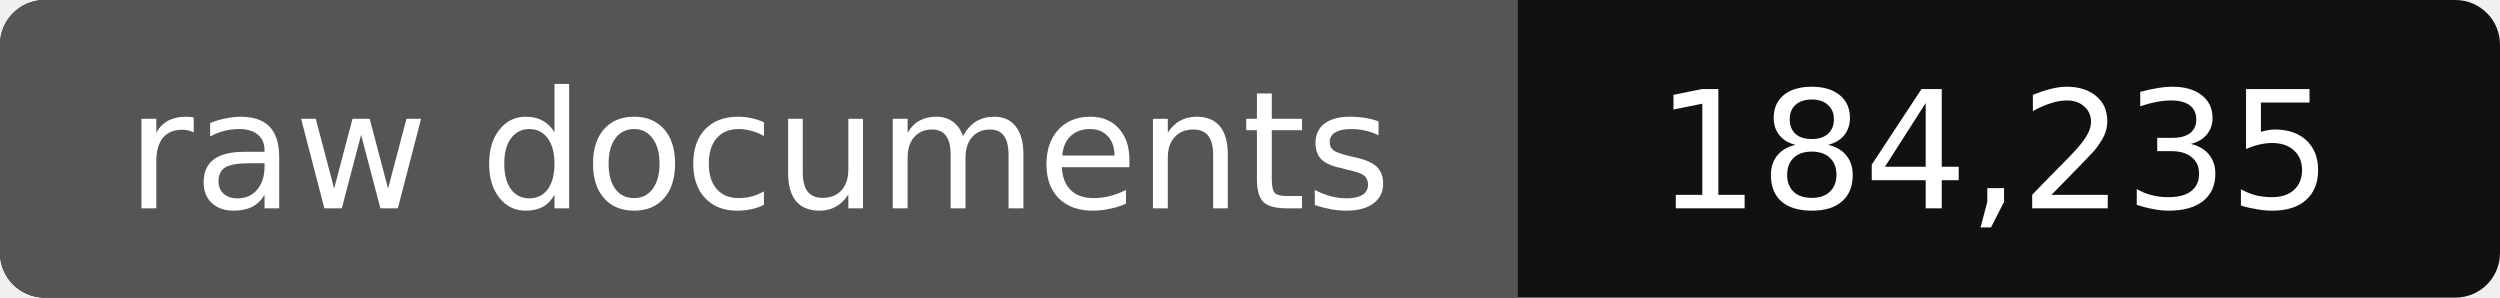
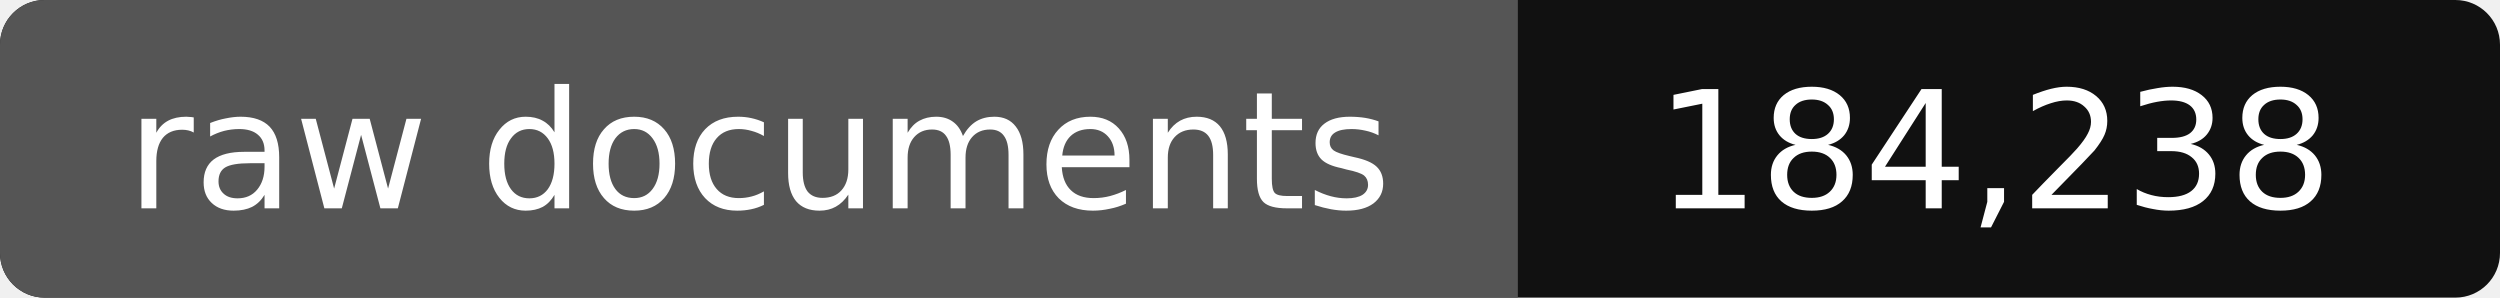
- <svg xmlns="http://www.w3.org/2000/svg" width="168" height="20" role="img" aria-label="raw documents: 184,235">
+ <svg xmlns="http://www.w3.org/2000/svg" width="168" height="20" role="img" aria-label="raw documents: 184,238">
  <rect width="168" height="20" rx="3" fill="#111" />
  <path fill="#555" d="M3 0h99v20H3a3 3 0 0 1-3-3V3a3 3 0 0 1 3-3z" />
  <g fill="#fff" text-anchor="middle" font-family="Verdana,DejaVu Sans,sans-serif" font-size="11">
    <text x="51" y="14">raw documents</text>
-     <text x="134" y="14">184,235</text>
+     <text x="134" y="14">184,238</text>
  </g>
</svg>
